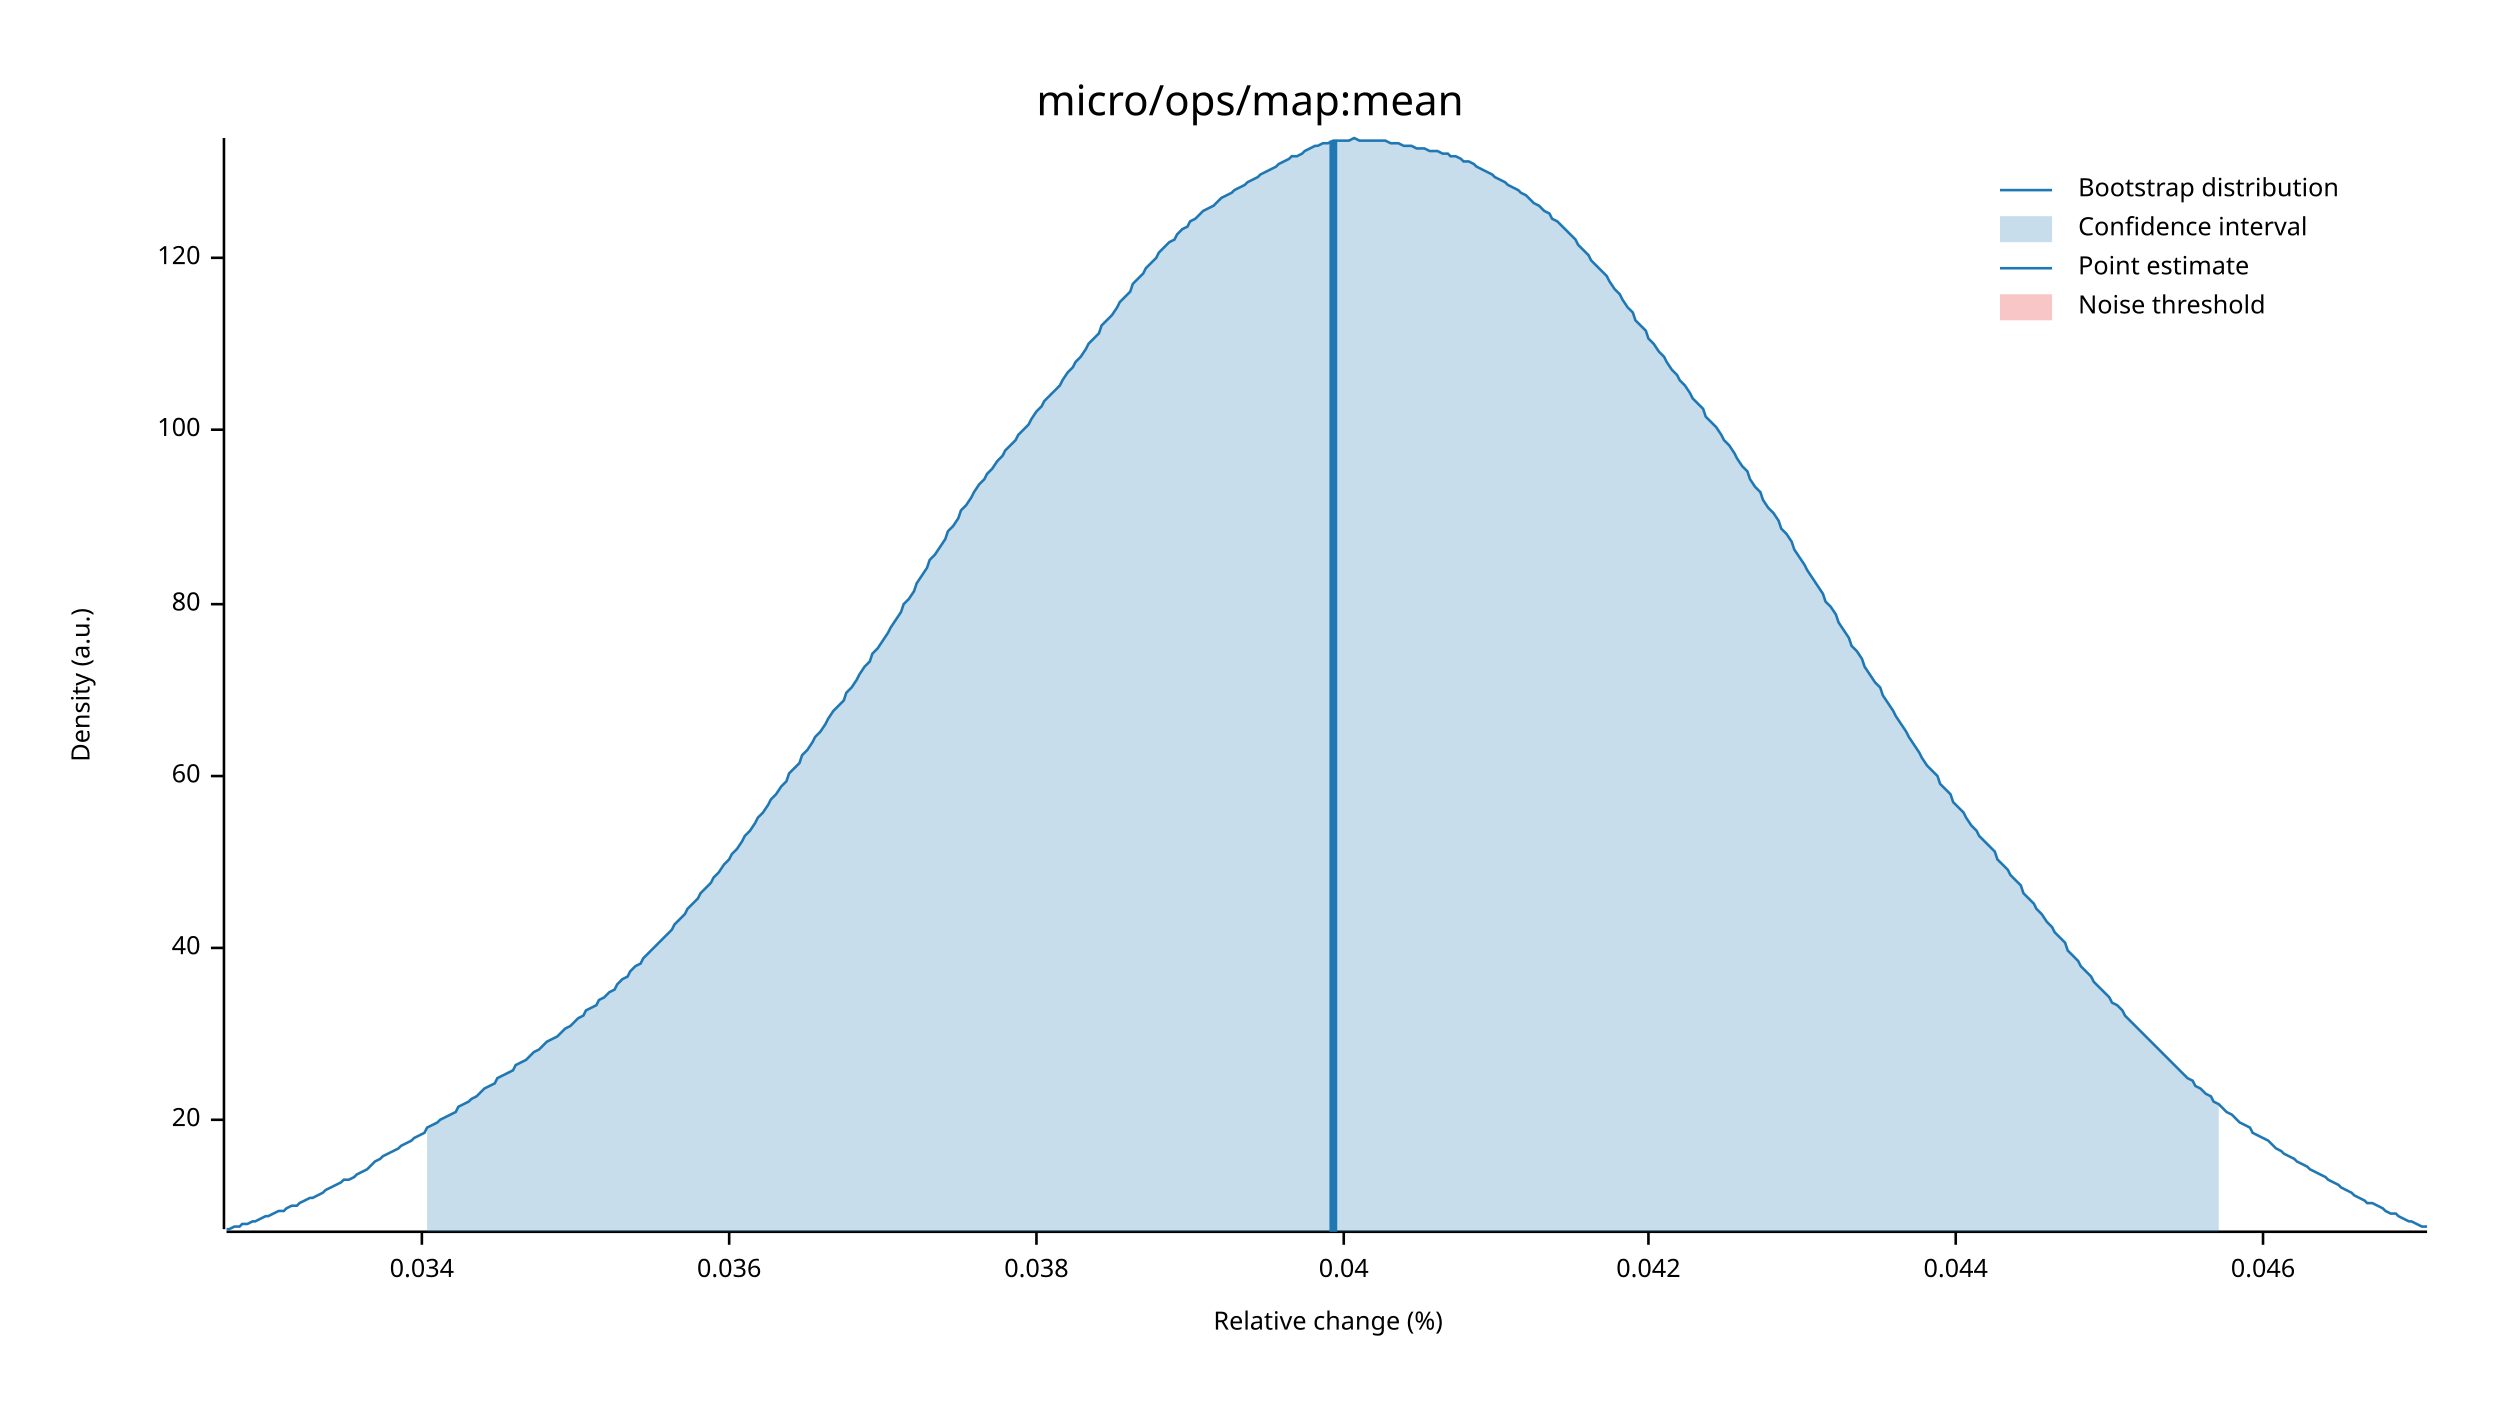
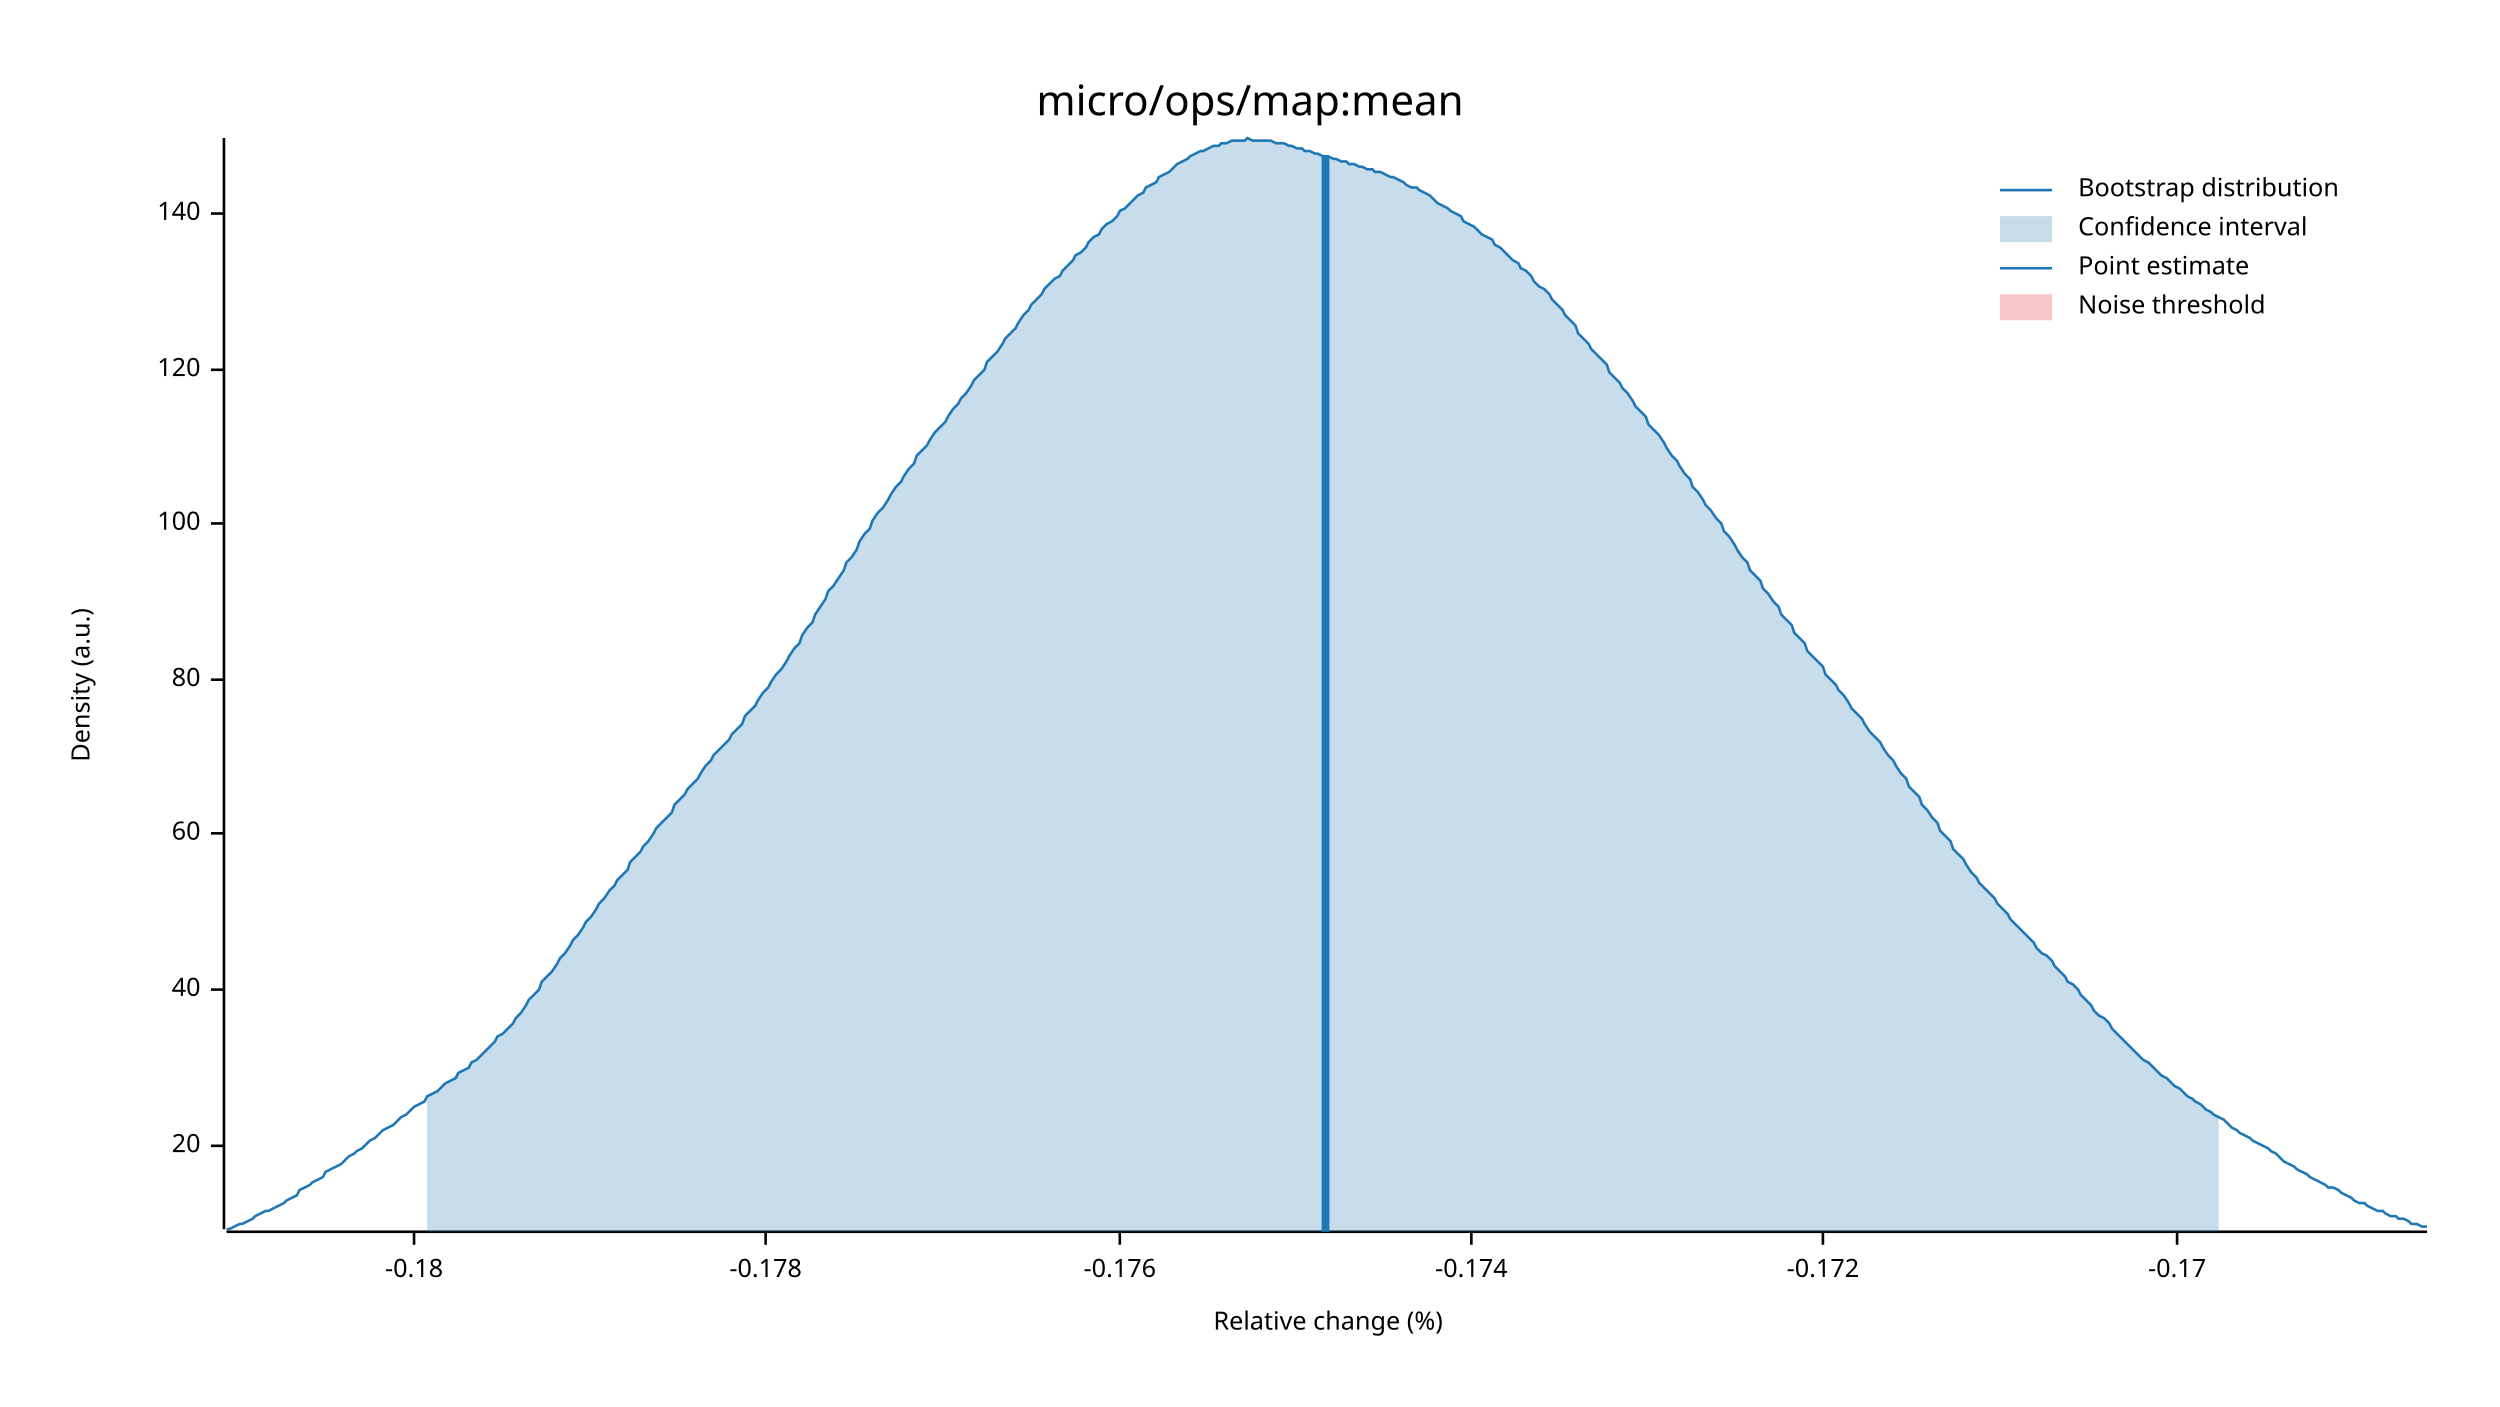
<svg xmlns="http://www.w3.org/2000/svg" width="960" height="540" viewBox="0 0 960 540">
  <text x="480" y="32" dy="0.76em" text-anchor="middle" font-family="sans-serif" font-size="16.129" opacity="1" fill="#000000">
micro/ops/map:mean
</text>
  <text x="27" y="263" dy="0.76em" text-anchor="middle" font-family="sans-serif" font-size="9.677" opacity="1" fill="#000000" transform="rotate(270, 27, 263)">
Density (a.u.)
</text>
  <text x="510" y="513" dy="-0.5ex" text-anchor="middle" font-family="sans-serif" font-size="9.677" opacity="1" fill="#000000">
Relative change (%)
</text>
  <polyline fill="none" opacity="1" stroke="#000000" stroke-width="1" points="86,53 86,472 " />
-   <text x="77" y="430" dy="0.5ex" text-anchor="end" font-family="sans-serif" font-size="9.677" opacity="1" fill="#000000">
+   <text x="77" y="440" dy="0.5ex" text-anchor="end" font-family="sans-serif" font-size="9.677" opacity="1" fill="#000000">
20
</text>
-   <polyline fill="none" opacity="1" stroke="#000000" stroke-width="1" points="81,430 86,430 " />
-   <text x="77" y="364" dy="0.5ex" text-anchor="end" font-family="sans-serif" font-size="9.677" opacity="1" fill="#000000">
+   <polyline fill="none" opacity="1" stroke="#000000" stroke-width="1" points="81,440 86,440 " />
+   <text x="77" y="380" dy="0.5ex" text-anchor="end" font-family="sans-serif" font-size="9.677" opacity="1" fill="#000000">
40
</text>
-   <polyline fill="none" opacity="1" stroke="#000000" stroke-width="1" points="81,364 86,364 " />
-   <text x="77" y="298" dy="0.5ex" text-anchor="end" font-family="sans-serif" font-size="9.677" opacity="1" fill="#000000">
+   <polyline fill="none" opacity="1" stroke="#000000" stroke-width="1" points="81,380 86,380 " />
+   <text x="77" y="320" dy="0.5ex" text-anchor="end" font-family="sans-serif" font-size="9.677" opacity="1" fill="#000000">
60
</text>
-   <polyline fill="none" opacity="1" stroke="#000000" stroke-width="1" points="81,298 86,298 " />
-   <text x="77" y="232" dy="0.5ex" text-anchor="end" font-family="sans-serif" font-size="9.677" opacity="1" fill="#000000">
+   <polyline fill="none" opacity="1" stroke="#000000" stroke-width="1" points="81,320 86,320 " />
+   <text x="77" y="261" dy="0.5ex" text-anchor="end" font-family="sans-serif" font-size="9.677" opacity="1" fill="#000000">
80
</text>
-   <polyline fill="none" opacity="1" stroke="#000000" stroke-width="1" points="81,232 86,232 " />
-   <text x="77" y="165" dy="0.5ex" text-anchor="end" font-family="sans-serif" font-size="9.677" opacity="1" fill="#000000">
+   <polyline fill="none" opacity="1" stroke="#000000" stroke-width="1" points="81,261 86,261 " />
+   <text x="77" y="201" dy="0.5ex" text-anchor="end" font-family="sans-serif" font-size="9.677" opacity="1" fill="#000000">
100
</text>
-   <polyline fill="none" opacity="1" stroke="#000000" stroke-width="1" points="81,165 86,165 " />
-   <text x="77" y="99" dy="0.5ex" text-anchor="end" font-family="sans-serif" font-size="9.677" opacity="1" fill="#000000">
+   <polyline fill="none" opacity="1" stroke="#000000" stroke-width="1" points="81,201 86,201 " />
+   <text x="77" y="142" dy="0.5ex" text-anchor="end" font-family="sans-serif" font-size="9.677" opacity="1" fill="#000000">
120
</text>
-   <polyline fill="none" opacity="1" stroke="#000000" stroke-width="1" points="81,99 86,99 " />
+   <polyline fill="none" opacity="1" stroke="#000000" stroke-width="1" points="81,142 86,142 " />
+   <text x="77" y="82" dy="0.5ex" text-anchor="end" font-family="sans-serif" font-size="9.677" opacity="1" fill="#000000">
+ 140
+ </text>
+   <polyline fill="none" opacity="1" stroke="#000000" stroke-width="1" points="81,82 86,82 " />
  <polyline fill="none" opacity="1" stroke="#000000" stroke-width="1" points="87,473 932,473 " />
-   <text x="162" y="483" dy="0.76em" text-anchor="middle" font-family="sans-serif" font-size="9.677" opacity="1" fill="#000000">
- 0.034
+   <text x="159" y="483" dy="0.76em" text-anchor="middle" font-family="sans-serif" font-size="9.677" opacity="1" fill="#000000">
+ -0.18
</text>
-   <polyline fill="none" opacity="1" stroke="#000000" stroke-width="1" points="162,473 162,478 " />
-   <text x="280" y="483" dy="0.76em" text-anchor="middle" font-family="sans-serif" font-size="9.677" opacity="1" fill="#000000">
- 0.036
+   <polyline fill="none" opacity="1" stroke="#000000" stroke-width="1" points="159,473 159,478 " />
+   <text x="294" y="483" dy="0.76em" text-anchor="middle" font-family="sans-serif" font-size="9.677" opacity="1" fill="#000000">
+ -0.178
</text>
-   <polyline fill="none" opacity="1" stroke="#000000" stroke-width="1" points="280,473 280,478 " />
-   <text x="398" y="483" dy="0.76em" text-anchor="middle" font-family="sans-serif" font-size="9.677" opacity="1" fill="#000000">
- 0.038
+   <polyline fill="none" opacity="1" stroke="#000000" stroke-width="1" points="294,473 294,478 " />
+   <text x="430" y="483" dy="0.76em" text-anchor="middle" font-family="sans-serif" font-size="9.677" opacity="1" fill="#000000">
+ -0.176
</text>
-   <polyline fill="none" opacity="1" stroke="#000000" stroke-width="1" points="398,473 398,478 " />
-   <text x="516" y="483" dy="0.76em" text-anchor="middle" font-family="sans-serif" font-size="9.677" opacity="1" fill="#000000">
- 0.04
+   <polyline fill="none" opacity="1" stroke="#000000" stroke-width="1" points="430,473 430,478 " />
+   <text x="565" y="483" dy="0.76em" text-anchor="middle" font-family="sans-serif" font-size="9.677" opacity="1" fill="#000000">
+ -0.174
</text>
-   <polyline fill="none" opacity="1" stroke="#000000" stroke-width="1" points="516,473 516,478 " />
-   <text x="633" y="483" dy="0.76em" text-anchor="middle" font-family="sans-serif" font-size="9.677" opacity="1" fill="#000000">
- 0.042
+   <polyline fill="none" opacity="1" stroke="#000000" stroke-width="1" points="565,473 565,478 " />
+   <text x="700" y="483" dy="0.76em" text-anchor="middle" font-family="sans-serif" font-size="9.677" opacity="1" fill="#000000">
+ -0.172
</text>
-   <polyline fill="none" opacity="1" stroke="#000000" stroke-width="1" points="633,473 633,478 " />
-   <text x="751" y="483" dy="0.76em" text-anchor="middle" font-family="sans-serif" font-size="9.677" opacity="1" fill="#000000">
- 0.044
+   <polyline fill="none" opacity="1" stroke="#000000" stroke-width="1" points="700,473 700,478 " />
+   <text x="836" y="483" dy="0.76em" text-anchor="middle" font-family="sans-serif" font-size="9.677" opacity="1" fill="#000000">
+ -0.17
</text>
-   <polyline fill="none" opacity="1" stroke="#000000" stroke-width="1" points="751,473 751,478 " />
-   <text x="869" y="483" dy="0.76em" text-anchor="middle" font-family="sans-serif" font-size="9.677" opacity="1" fill="#000000">
- 0.046
- </text>
-   <polyline fill="none" opacity="1" stroke="#000000" stroke-width="1" points="869,473 869,478 " />
-   <polyline fill="none" opacity="1" stroke="#1F78B4" stroke-width="1" points="87,472 88,472 90,471 92,471 93,470 95,470 97,469 98,469 100,468 102,467 103,467 105,466 107,465 109,465 110,464 112,463 114,463 115,462 117,461 119,460 120,460 122,459 124,458 125,457 127,456 129,455 131,454 132,453 134,453 136,452 137,451 139,450 141,449 142,448 144,446 146,445 147,444 149,443 151,442 153,441 154,440 156,439 158,438 159,437 161,436 163,435 164,433 166,432 168,431 169,430 171,429 173,428 175,427 176,425 178,424 180,423 181,422 183,421 185,419 186,418 188,417 190,416 191,414 193,413 195,412 197,411 198,409 200,408 202,407 203,406 205,404 207,403 208,402 210,400 212,399 214,398 215,397 217,395 219,394 220,393 222,391 224,390 225,388 227,387 229,386 230,384 232,383 234,381 236,380 237,378 239,376 241,375 242,373 244,371 246,370 247,368 249,366 251,364 252,363 254,361 256,359 258,357 259,355 261,353 263,351 264,349 266,347 268,345 269,343 271,341 273,339 274,337 276,335 278,332 280,330 281,328 283,326 285,323 286,321 288,319 290,316 291,314 293,312 295,309 296,307 298,305 300,302 302,300 303,297 305,295 307,293 308,290 310,288 312,285 313,283 315,281 317,278 318,276 320,273 322,271 324,269 325,266 327,264 329,261 330,259 332,256 334,254 335,251 337,249 339,246 341,243 342,241 344,238 346,235 347,232 349,230 351,227 352,224 354,221 356,218 357,215 359,213 361,210 363,207 364,204 366,202 368,199 369,196 371,194 373,191 374,189 376,186 378,184 379,182 381,180 383,177 385,175 386,173 388,171 390,169 391,167 393,165 395,163 396,161 398,158 400,156 401,154 403,152 405,150 407,148 408,146 410,143 412,141 413,139 415,137 417,134 418,132 420,130 422,128 423,125 425,123 427,121 429,118 430,116 432,114 434,112 435,109 437,107 439,105 440,103 442,101 444,99 445,97 447,95 449,93 451,92 452,90 454,88 456,87 457,85 459,84 461,82 462,81 464,80 466,79 468,77 469,76 471,75 473,74 474,73 476,72 478,71 479,70 481,69 483,68 484,67 486,66 488,65 490,64 491,63 493,62 495,61 496,60 498,60 500,59 501,58 503,57 505,56 506,56 508,55 510,55 512,54 513,54 515,54 517,54 518,54 520,53 522,54 523,54 525,54 527,54 528,54 530,54 532,54 534,55 535,55 537,55 539,56 540,56 542,56 544,57 545,57 547,57 549,58 550,58 552,58 554,59 556,59 557,60 559,60 561,61 562,62 564,62 566,63 567,64 569,65 571,66 573,67 574,68 576,69 578,70 579,71 581,72 583,73 584,74 586,75 588,77 589,78 591,79 593,81 595,82 596,84 598,85 600,87 601,88 603,90 605,92 606,94 608,96 610,98 611,100 613,102 615,104 617,106 618,108 620,111 622,113 623,115 625,118 627,120 628,123 630,125 632,127 633,130 635,132 637,135 639,137 640,139 642,142 644,144 645,146 647,148 649,151 650,153 652,155 654,157 655,160 657,162 659,164 661,167 662,169 664,171 666,174 667,176 669,179 671,181 672,184 674,187 676,189 677,192 679,195 681,197 683,200 684,203 686,205 688,208 689,211 691,214 693,217 694,219 696,222 698,225 700,228 701,231 703,233 705,236 706,239 708,242 710,245 711,248 713,250 715,253 716,256 718,259 720,262 722,264 723,267 725,270 727,273 728,275 730,278 732,281 733,283 735,286 737,289 738,291 740,294 742,296 744,298 745,301 747,303 749,305 750,308 752,310 754,312 755,314 757,317 759,319 760,321 762,323 764,325 766,327 767,330 769,332 771,334 772,336 774,338 776,340 777,343 779,345 781,347 782,349 784,351 786,354 788,356 789,358 791,360 793,362 794,365 796,367 798,369 799,371 801,373 803,375 804,377 806,379 808,381 810,383 811,385 813,386 815,388 816,390 818,392 820,394 821,395 823,397 825,399 827,401 828,402 830,404 832,406 833,407 835,409 837,411 838,412 840,414 842,415 843,417 845,418 847,420 849,421 850,423 852,424 854,426 855,427 857,428 859,430 860,431 862,432 864,433 865,435 867,436 869,437 871,438 872,439 874,441 876,442 877,443 879,444 881,445 882,446 884,447 886,448 887,449 889,450 891,451 893,452 894,453 896,454 898,455 899,456 901,457 903,458 904,459 906,460 908,461 909,462 911,462 913,463 915,464 916,465 918,466 920,466 921,467 923,468 925,469 926,469 928,470 930,471 932,471 " />
-   <polygon opacity="0.25" fill="#1F78B4" points="164,433 166,432 168,431 169,430 171,429 173,428 175,427 176,425 178,424 180,423 181,422 183,421 185,419 186,418 188,417 190,416 191,414 193,413 195,412 197,411 198,409 200,408 202,407 203,406 205,404 207,403 208,402 210,400 212,399 214,398 215,397 217,395 219,394 220,393 222,391 224,390 225,388 227,387 229,386 230,384 232,383 234,381 236,380 237,378 239,376 241,375 242,373 244,371 246,370 247,368 249,366 251,364 252,363 254,361 256,359 258,357 259,355 261,353 263,351 264,349 266,347 268,345 269,343 271,341 273,339 274,337 276,335 278,332 280,330 281,328 283,326 285,323 286,321 288,319 290,316 291,314 293,312 295,309 296,307 298,305 300,302 302,300 303,297 305,295 307,293 308,290 310,288 312,285 313,283 315,281 317,278 318,276 320,273 322,271 324,269 325,266 327,264 329,261 330,259 332,256 334,254 335,251 337,249 339,246 341,243 342,241 344,238 346,235 347,232 349,230 351,227 352,224 354,221 356,218 357,215 359,213 361,210 363,207 364,204 366,202 368,199 369,196 371,194 373,191 374,189 376,186 378,184 379,182 381,180 383,177 385,175 386,173 388,171 390,169 391,167 393,165 395,163 396,161 398,158 400,156 401,154 403,152 405,150 407,148 408,146 410,143 412,141 413,139 415,137 417,134 418,132 420,130 422,128 423,125 425,123 427,121 429,118 430,116 432,114 434,112 435,109 437,107 439,105 440,103 442,101 444,99 445,97 447,95 449,93 451,92 452,90 454,88 456,87 457,85 459,84 461,82 462,81 464,80 466,79 468,77 469,76 471,75 473,74 474,73 476,72 478,71 479,70 481,69 483,68 484,67 486,66 488,65 490,64 491,63 493,62 495,61 496,60 498,60 500,59 501,58 503,57 505,56 506,56 508,55 510,55 512,54 513,54 515,54 517,54 518,54 520,53 522,54 523,54 525,54 527,54 528,54 530,54 532,54 534,55 535,55 537,55 539,56 540,56 542,56 544,57 545,57 547,57 549,58 550,58 552,58 554,59 556,59 557,60 559,60 561,61 562,62 564,62 566,63 567,64 569,65 571,66 573,67 574,68 576,69 578,70 579,71 581,72 583,73 584,74 586,75 588,77 589,78 591,79 593,81 595,82 596,84 598,85 600,87 601,88 603,90 605,92 606,94 608,96 610,98 611,100 613,102 615,104 617,106 618,108 620,111 622,113 623,115 625,118 627,120 628,123 630,125 632,127 633,130 635,132 637,135 639,137 640,139 642,142 644,144 645,146 647,148 649,151 650,153 652,155 654,157 655,160 657,162 659,164 661,167 662,169 664,171 666,174 667,176 669,179 671,181 672,184 674,187 676,189 677,192 679,195 681,197 683,200 684,203 686,205 688,208 689,211 691,214 693,217 694,219 696,222 698,225 700,228 701,231 703,233 705,236 706,239 708,242 710,245 711,248 713,250 715,253 716,256 718,259 720,262 722,264 723,267 725,270 727,273 728,275 730,278 732,281 733,283 735,286 737,289 738,291 740,294 742,296 744,298 745,301 747,303 749,305 750,308 752,310 754,312 755,314 757,317 759,319 760,321 762,323 764,325 766,327 767,330 769,332 771,334 772,336 774,338 776,340 777,343 779,345 781,347 782,349 784,351 786,354 788,356 789,358 791,360 793,362 794,365 796,367 798,369 799,371 801,373 803,375 804,377 806,379 808,381 810,383 811,385 813,386 815,388 816,390 818,392 820,394 821,395 823,397 825,399 827,401 828,402 830,404 832,406 833,407 835,409 837,411 838,412 840,414 842,415 843,417 845,418 847,420 849,421 850,423 852,424 852,473 164,473 " />
-   <polyline fill="none" opacity="1" stroke="#1F78B4" stroke-width="3" points="512,473 512,54 " />
+   <polyline fill="none" opacity="1" stroke="#000000" stroke-width="1" points="836,473 836,478 " />
+   <polyline fill="none" opacity="1" stroke="#1F78B4" stroke-width="1" points="87,472 88,472 90,471 92,470 93,470 95,469 97,468 98,467 100,466 102,465 103,465 105,464 107,463 109,462 110,461 112,460 114,459 115,457 117,456 119,455 120,454 122,453 124,452 125,450 127,449 129,448 131,447 132,446 134,444 136,443 137,442 139,441 141,439 142,438 144,437 146,435 147,434 149,433 151,432 153,430 154,429 156,428 158,426 159,425 161,424 163,423 164,421 166,420 168,419 169,418 171,416 173,415 175,414 176,412 178,411 180,410 181,408 183,407 185,405 186,404 188,402 190,400 191,398 193,397 195,395 197,393 198,391 200,389 202,386 203,384 205,382 207,380 208,377 210,375 212,373 214,370 215,368 217,366 219,363 220,361 222,359 224,356 225,354 227,352 229,349 230,347 232,345 234,342 236,340 237,338 239,336 241,334 242,331 244,329 246,327 247,325 249,323 251,320 252,318 254,316 256,314 258,312 259,309 261,307 263,305 264,303 266,301 268,299 269,297 271,294 273,292 274,290 276,288 278,286 280,284 281,282 283,280 285,278 286,275 288,273 290,271 291,269 293,266 295,264 296,262 298,259 300,257 302,254 303,252 305,249 307,247 308,244 310,241 312,239 313,236 315,233 317,230 318,227 320,225 322,222 324,219 325,216 327,214 329,211 330,208 332,205 334,203 335,200 337,197 339,195 341,192 342,190 344,187 346,185 347,183 349,180 351,178 352,175 354,173 356,171 357,169 359,166 361,164 363,162 364,160 366,157 368,155 369,153 371,151 373,148 374,146 376,144 378,142 379,139 381,137 383,135 385,132 386,130 388,128 390,126 391,124 393,121 395,119 396,117 398,115 400,113 401,111 403,109 405,107 407,106 408,104 410,102 412,100 413,98 415,97 417,95 418,93 420,91 422,90 423,88 425,86 427,85 429,83 430,81 432,80 434,78 435,77 437,75 439,74 440,72 442,71 444,70 445,68 447,67 449,66 451,64 452,63 454,62 456,61 457,60 459,59 461,58 462,58 464,57 466,56 468,56 469,55 471,55 473,54 474,54 476,54 478,54 479,53 481,54 483,54 484,54 486,54 488,54 490,55 491,55 493,55 495,56 496,56 498,57 500,57 501,58 503,58 505,59 506,59 508,60 510,60 512,61 513,61 515,62 517,62 518,63 520,63 522,64 523,64 525,65 527,65 528,66 530,66 532,67 534,68 535,68 537,69 539,70 540,71 542,72 544,72 545,73 547,74 549,75 550,76 552,78 554,79 556,80 557,81 559,82 561,83 562,85 564,86 566,87 567,88 569,90 571,91 573,92 574,94 576,95 578,97 579,98 581,100 583,101 584,103 586,104 588,106 589,108 591,110 593,111 595,113 596,115 598,117 600,119 601,121 603,123 605,125 606,128 608,130 610,132 611,134 613,136 615,138 617,140 618,143 620,145 622,147 623,149 625,151 627,154 628,156 630,158 632,160 633,163 635,165 637,167 639,170 640,172 642,175 644,177 645,179 647,182 649,184 650,187 652,189 654,192 655,194 657,196 659,199 661,201 662,204 664,206 666,209 667,211 669,214 671,216 672,219 674,221 676,223 677,226 679,228 681,231 683,233 684,236 686,238 688,240 689,243 691,245 693,247 694,250 696,252 698,254 700,256 701,259 703,261 705,263 706,265 708,267 710,270 711,272 713,274 715,276 716,278 718,281 720,283 722,285 723,287 725,290 727,292 728,294 730,297 732,299 733,302 735,304 737,306 738,309 740,311 742,314 744,316 745,319 747,321 749,323 750,326 752,328 754,330 755,332 757,335 759,337 760,339 762,341 764,343 766,345 767,347 769,349 771,351 772,353 774,355 776,357 777,358 779,360 781,362 782,364 784,366 786,367 788,369 789,371 791,373 793,375 794,377 796,378 798,380 799,382 801,384 803,386 804,388 806,390 808,391 810,393 811,395 813,397 815,399 816,400 818,402 820,404 821,405 823,407 825,408 827,410 828,411 830,413 832,414 833,415 835,417 837,418 838,419 840,421 842,422 843,423 845,424 847,426 849,427 850,428 852,429 854,430 855,431 857,433 859,434 860,435 862,436 864,437 865,438 867,439 869,440 871,441 872,442 874,443 876,445 877,446 879,447 881,448 882,449 884,450 886,451 887,452 889,453 891,454 893,455 894,456 896,456 898,457 899,458 901,459 903,460 904,461 906,462 908,462 909,463 911,464 913,465 915,465 916,466 918,467 920,467 921,468 923,468 925,469 926,470 928,470 930,471 932,471 " />
+   <polygon opacity="0.25" fill="#1F78B4" points="164,421 166,420 168,419 169,418 171,416 173,415 175,414 176,412 178,411 180,410 181,408 183,407 185,405 186,404 188,402 190,400 191,398 193,397 195,395 197,393 198,391 200,389 202,386 203,384 205,382 207,380 208,377 210,375 212,373 214,370 215,368 217,366 219,363 220,361 222,359 224,356 225,354 227,352 229,349 230,347 232,345 234,342 236,340 237,338 239,336 241,334 242,331 244,329 246,327 247,325 249,323 251,320 252,318 254,316 256,314 258,312 259,309 261,307 263,305 264,303 266,301 268,299 269,297 271,294 273,292 274,290 276,288 278,286 280,284 281,282 283,280 285,278 286,275 288,273 290,271 291,269 293,266 295,264 296,262 298,259 300,257 302,254 303,252 305,249 307,247 308,244 310,241 312,239 313,236 315,233 317,230 318,227 320,225 322,222 324,219 325,216 327,214 329,211 330,208 332,205 334,203 335,200 337,197 339,195 341,192 342,190 344,187 346,185 347,183 349,180 351,178 352,175 354,173 356,171 357,169 359,166 361,164 363,162 364,160 366,157 368,155 369,153 371,151 373,148 374,146 376,144 378,142 379,139 381,137 383,135 385,132 386,130 388,128 390,126 391,124 393,121 395,119 396,117 398,115 400,113 401,111 403,109 405,107 407,106 408,104 410,102 412,100 413,98 415,97 417,95 418,93 420,91 422,90 423,88 425,86 427,85 429,83 430,81 432,80 434,78 435,77 437,75 439,74 440,72 442,71 444,70 445,68 447,67 449,66 451,64 452,63 454,62 456,61 457,60 459,59 461,58 462,58 464,57 466,56 468,56 469,55 471,55 473,54 474,54 476,54 478,54 479,53 481,54 483,54 484,54 486,54 488,54 490,55 491,55 493,55 495,56 496,56 498,57 500,57 501,58 503,58 505,59 506,59 508,60 510,60 512,61 513,61 515,62 517,62 518,63 520,63 522,64 523,64 525,65 527,65 528,66 530,66 532,67 534,68 535,68 537,69 539,70 540,71 542,72 544,72 545,73 547,74 549,75 550,76 552,78 554,79 556,80 557,81 559,82 561,83 562,85 564,86 566,87 567,88 569,90 571,91 573,92 574,94 576,95 578,97 579,98 581,100 583,101 584,103 586,104 588,106 589,108 591,110 593,111 595,113 596,115 598,117 600,119 601,121 603,123 605,125 606,128 608,130 610,132 611,134 613,136 615,138 617,140 618,143 620,145 622,147 623,149 625,151 627,154 628,156 630,158 632,160 633,163 635,165 637,167 639,170 640,172 642,175 644,177 645,179 647,182 649,184 650,187 652,189 654,192 655,194 657,196 659,199 661,201 662,204 664,206 666,209 667,211 669,214 671,216 672,219 674,221 676,223 677,226 679,228 681,231 683,233 684,236 686,238 688,240 689,243 691,245 693,247 694,250 696,252 698,254 700,256 701,259 703,261 705,263 706,265 708,267 710,270 711,272 713,274 715,276 716,278 718,281 720,283 722,285 723,287 725,290 727,292 728,294 730,297 732,299 733,302 735,304 737,306 738,309 740,311 742,314 744,316 745,319 747,321 749,323 750,326 752,328 754,330 755,332 757,335 759,337 760,339 762,341 764,343 766,345 767,347 769,349 771,351 772,353 774,355 776,357 777,358 779,360 781,362 782,364 784,366 786,367 788,369 789,371 791,373 793,375 794,377 796,378 798,380 799,382 801,384 803,386 804,388 806,390 808,391 810,393 811,395 813,397 815,399 816,400 818,402 820,404 821,405 823,407 825,408 827,410 828,411 830,413 832,414 833,415 835,417 837,418 838,419 840,421 842,422 843,423 845,424 847,426 849,427 850,428 852,429 852,473 164,473 " />
+   <polyline fill="none" opacity="1" stroke="#1F78B4" stroke-width="3" points="509,473 509,60 " />
  <rect x="509" y="53" width="0" height="419" opacity="0.1" fill="#E31A1C" stroke="none" />
  <text x="798" y="68" dy="0.76em" text-anchor="start" font-family="sans-serif" font-size="9.677" opacity="1" fill="#000000">
Bootstrap distribution
</text>
  <text x="798" y="83" dy="0.76em" text-anchor="start" font-family="sans-serif" font-size="9.677" opacity="1" fill="#000000">
Confidence interval
</text>
  <text x="798" y="98" dy="0.76em" text-anchor="start" font-family="sans-serif" font-size="9.677" opacity="1" fill="#000000">
Point estimate
</text>
  <text x="798" y="113" dy="0.76em" text-anchor="start" font-family="sans-serif" font-size="9.677" opacity="1" fill="#000000">
Noise threshold
</text>
  <polyline fill="none" opacity="1" stroke="#1F78B4" stroke-width="1" points="768,73 788,73 " />
  <rect x="768" y="83" width="20" height="10" opacity="0.25" fill="#1F78B4" stroke="none" />
  <polyline fill="none" opacity="1" stroke="#1F78B4" stroke-width="1" points="768,103 788,103 " />
  <rect x="768" y="113" width="20" height="10" opacity="0.25" fill="#E31A1C" stroke="none" />
</svg>
